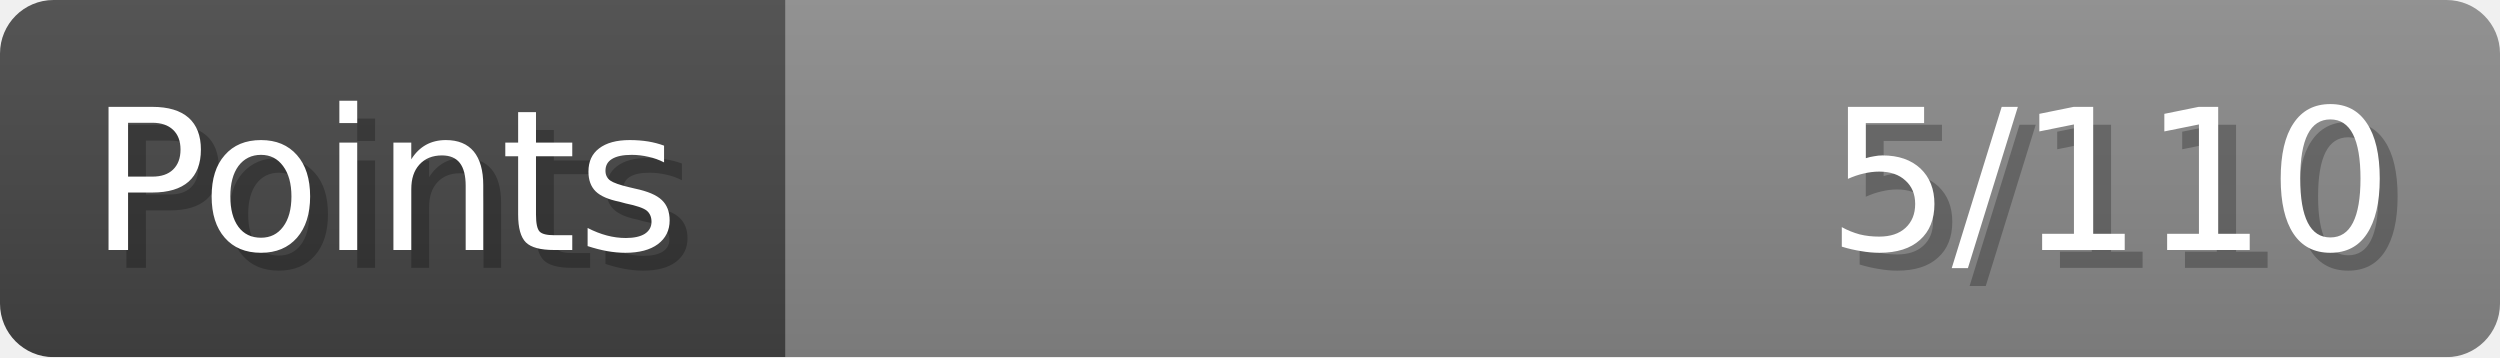
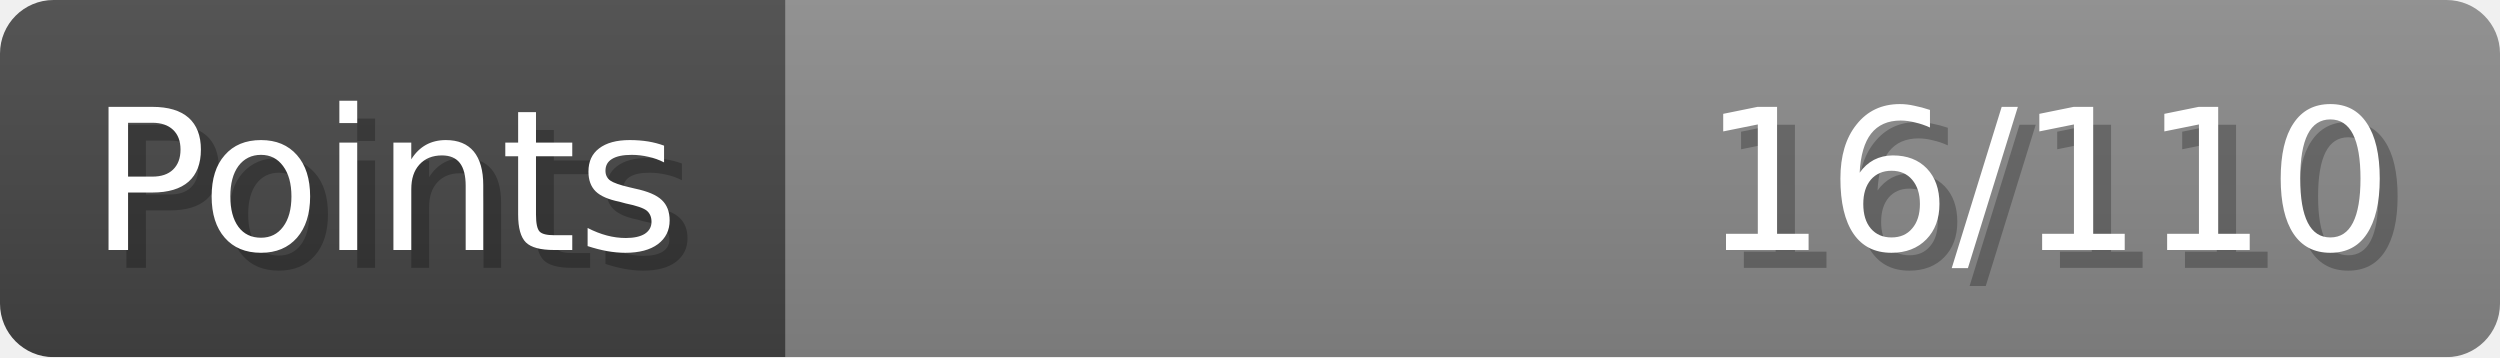
- <svg xmlns="http://www.w3.org/2000/svg" width="140px" height="20px" role="img" aria-label="Points: 5/110">
+ <svg xmlns="http://www.w3.org/2000/svg" width="140px" height="20px" role="img" aria-label="Points: 16/110">
  <linearGradient id="a" x2="0" y2="100%">
    <stop offset="0" stop-opacity=".1" stop-color="#EEE" />
    <stop offset="1" stop-opacity=".1" />
  </linearGradient>
  <mask id="m">
    <rect width="100%" height="100%" rx="3" fill="#FFF" />
  </mask>
  <g mask="url(#m)">
    <rect x="0" y="0" width="44" height="20" fill="#444" />
    <svg x="44" y="0" width="96" height="20">
      <rect width="100%" height="100%" fill="#888888" />
      <rect width="0%" height="100%" fill="#33CC11" transform="">
-         <animate attributeName="width" begin="0.5s" dur="600ms" from="0%" to="4%" repeatCount="1" fill="freeze" calcMode="spline" keyTimes="0; 1" keySplines="0.3, 0.61, 0.355, 1" />
+         <animate attributeName="width" begin="0.5s" dur="600ms" from="0%" to="14%" repeatCount="1" fill="freeze" calcMode="spline" keyTimes="0; 1" keySplines="0.3, 0.61, 0.355, 1" />
      </rect>
    </svg>
    <rect width="140" height="20" fill="url(#a)" />
  </g>
  <g aria-hidden="true" font-size="11" font-family="Verdana, DejaVu Sans, sans-serif" fill="#FFFFFF">
    <text x="6" y="15" fill="#000" opacity="0.25">Points</text>
    <text x="5" y="14">Points</text>
-     <text x="135" y="15" fill="#000" opacity="0.25" text-anchor="end">5/110</text>
-     <text x="134" y="14" text-anchor="end">5/110</text>
+     <text x="135" y="15" fill="#000" opacity="0.25" text-anchor="end">16/110</text>
+     <text x="134" y="14" text-anchor="end">16/110</text>
  </g>
</svg>
